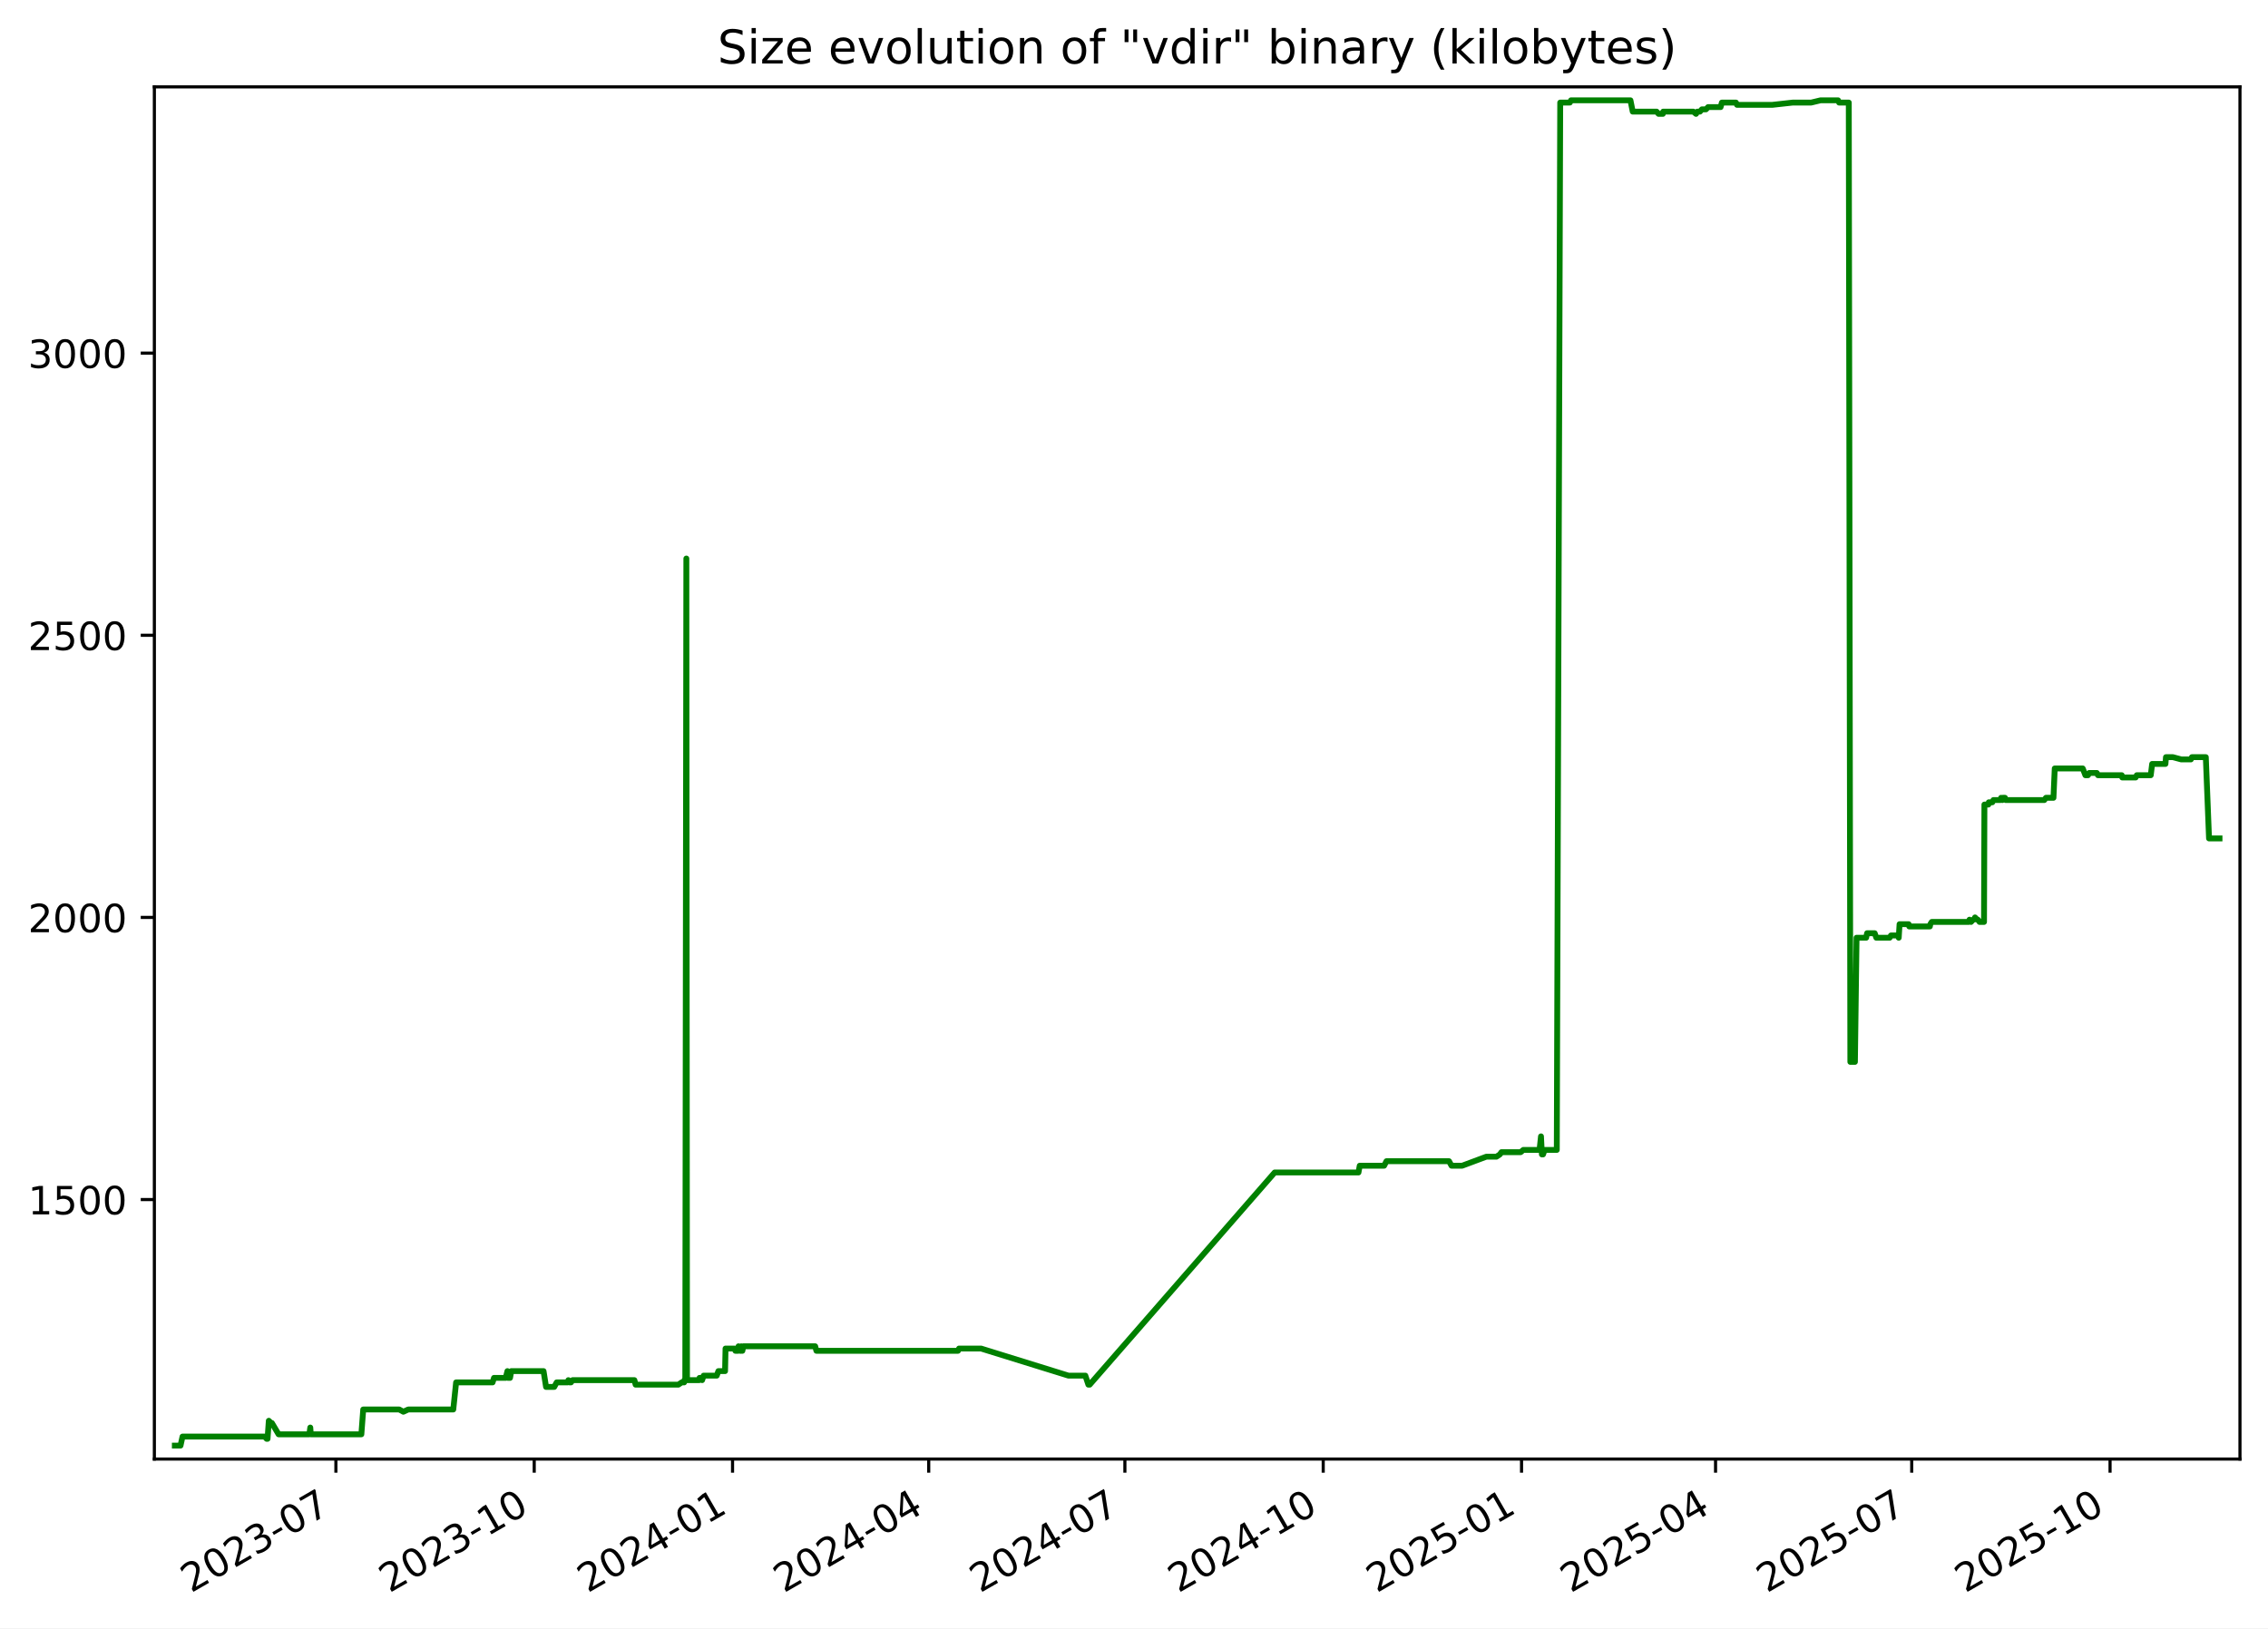
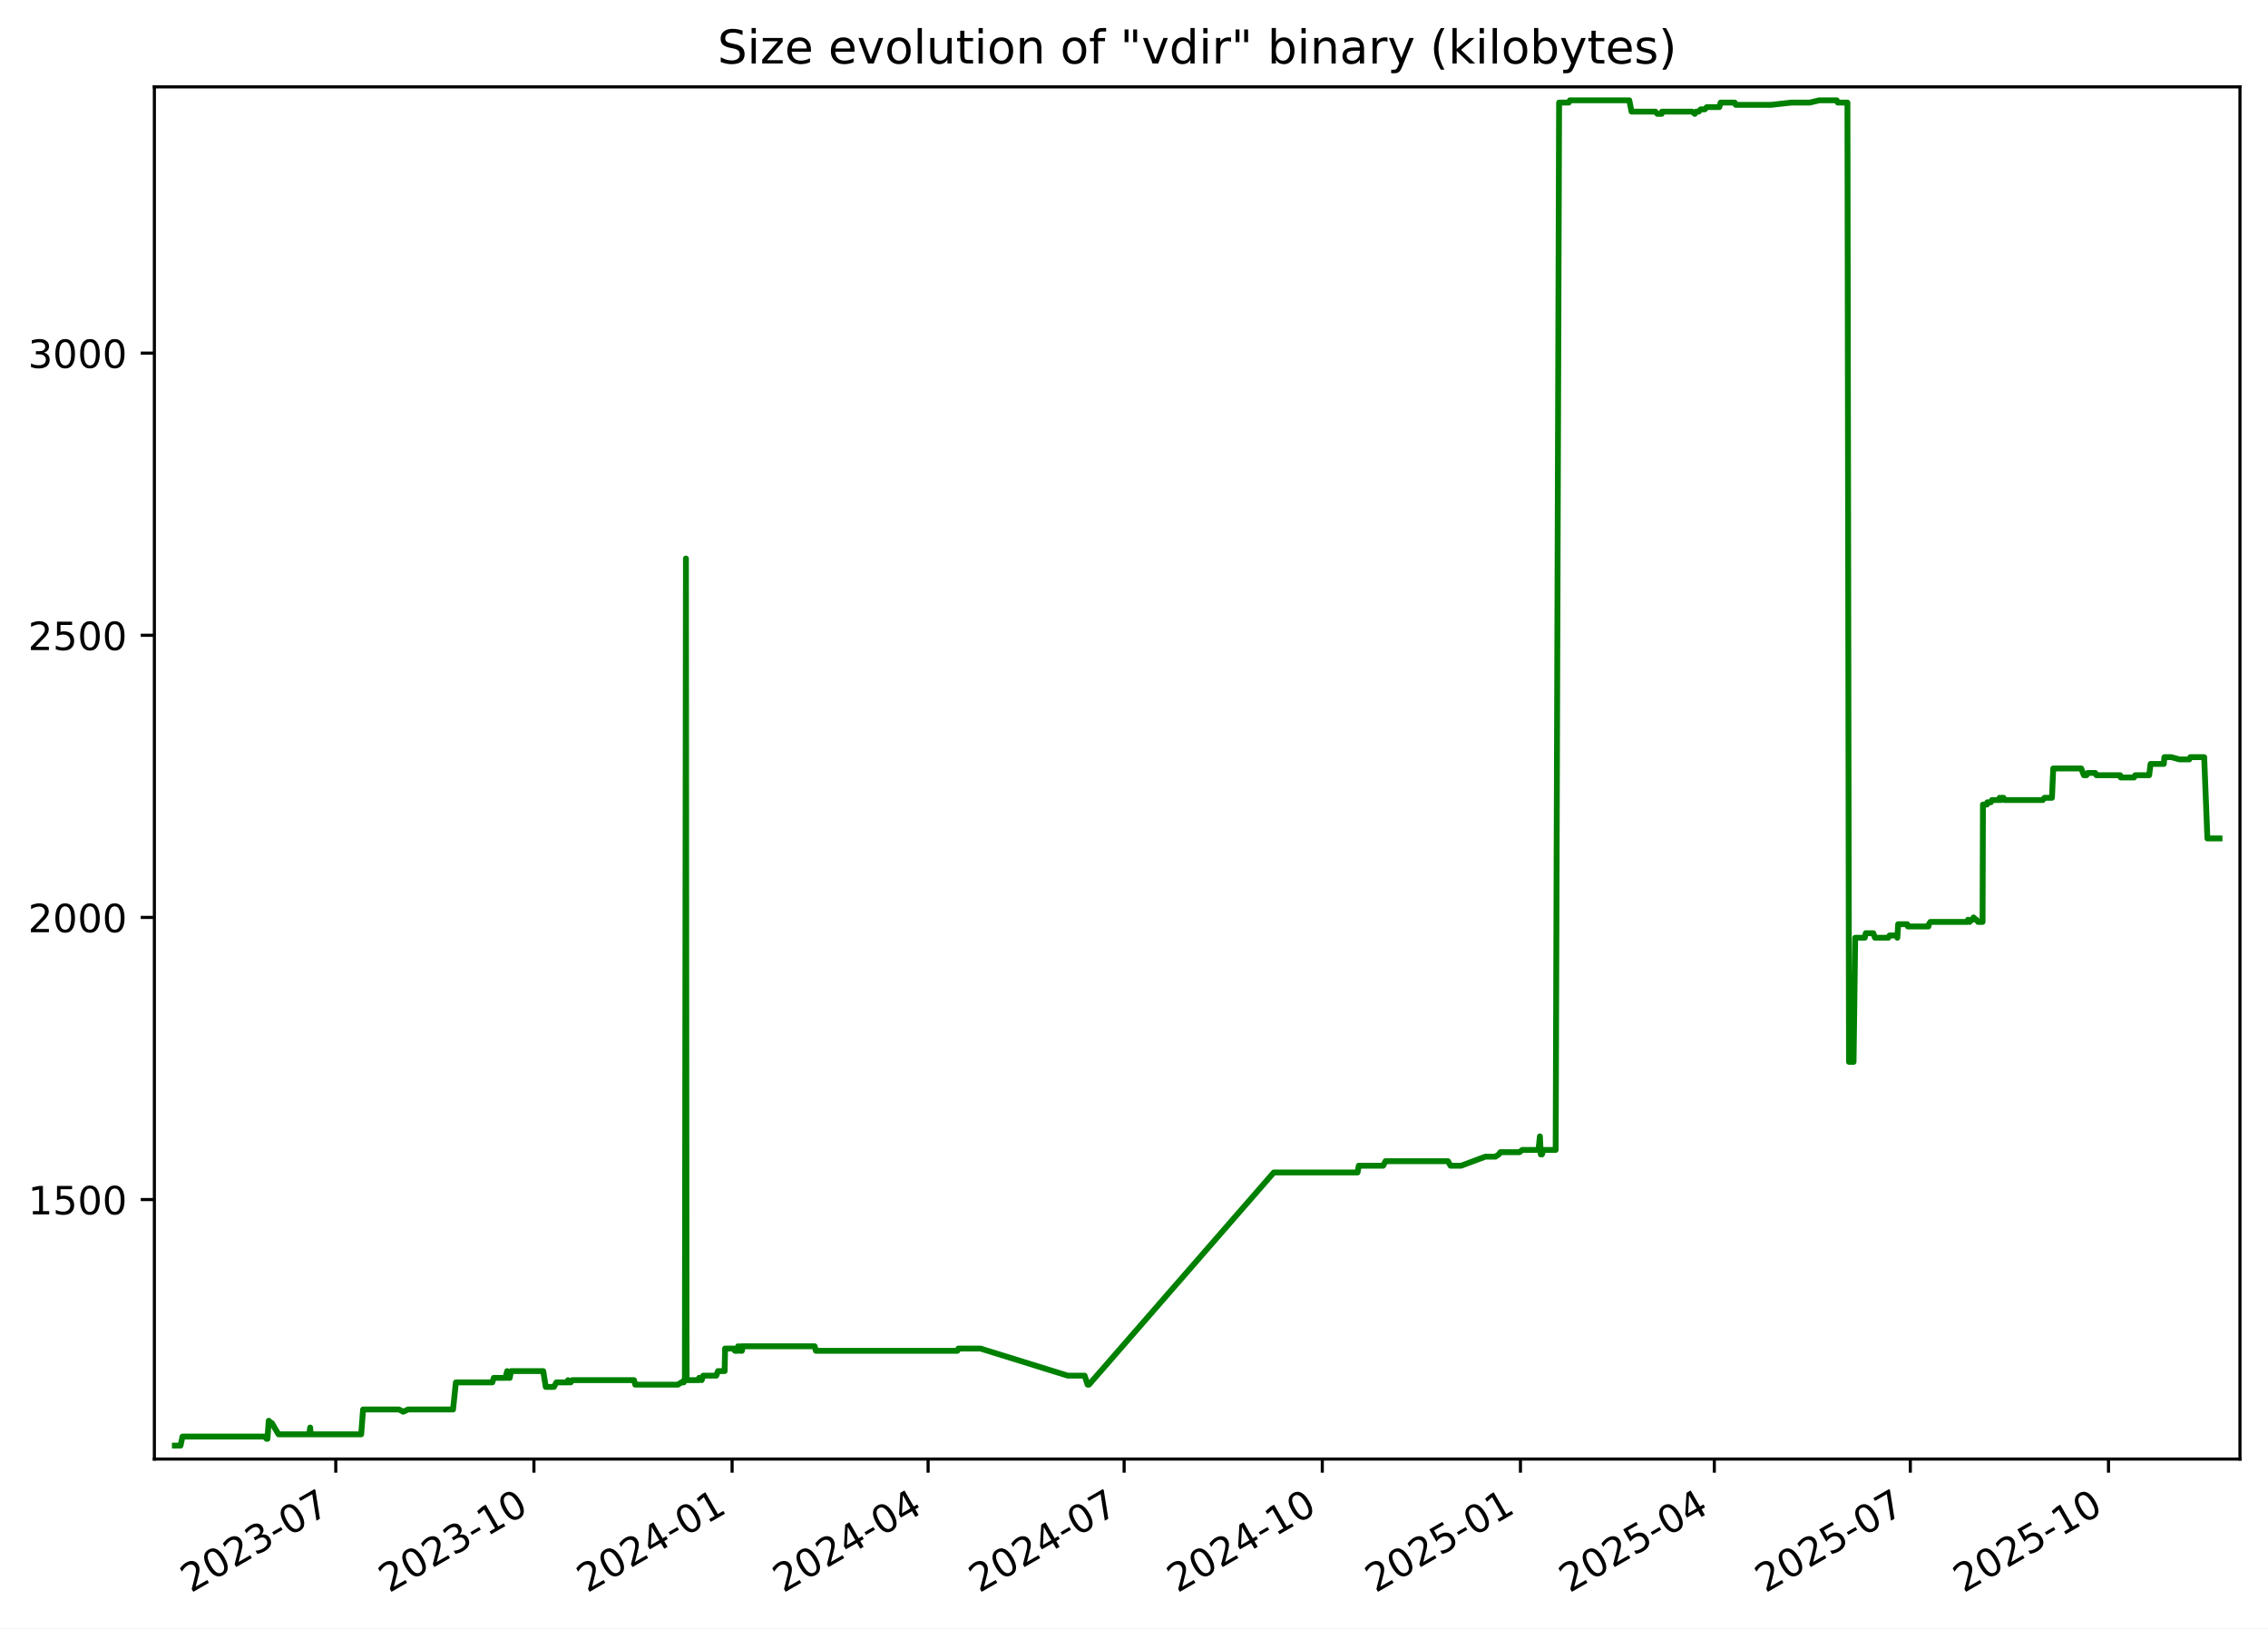
<svg xmlns="http://www.w3.org/2000/svg" xmlns:xlink="http://www.w3.org/1999/xlink" width="582.53pt" height="418.303pt" viewBox="0 0 582.53 418.303" version="1.1">
  <defs>
    <style type="text/css">*{stroke-linejoin: round; stroke-linecap: butt}</style>
  </defs>
  <g id="figure_1">
    <g id="patch_1">
      <path d="M -0 418.303  L 582.53 418.303  L 582.53 0  L -0 0  z " style="fill: #ffffff" />
    </g>
    <g id="axes_1">
      <g id="patch_2">
        <path d="M 39.65 374.83  L 575.33 374.83  L 575.33 22.318  L 39.65 22.318  z " style="fill: #ffffff" />
      </g>
      <g id="matplotlib.axis_1">
        <g id="xtick_1">
          <g id="line2d_1">
            <defs>
-               <path id="m394e35c8ea" d="M 0 0  L 0 3.5  " style="stroke: #000000; stroke-width: 0.8" />
+               <path id="m72e6cfe13f" d="M 0 0  L 0 3.5  " style="stroke: #000000; stroke-width: 0.8" />
            </defs>
            <g>
-               <use xlink:href="#m394e35c8ea" x="86.274" y="374.83" style="stroke: #000000; stroke-width: 0.8" />
+               <use xlink:href="#m72e6cfe13f" x="86.241" y="374.83" style="stroke: #000000; stroke-width: 0.8" />
            </g>
          </g>
          <g id="text_1">
-             <g transform="translate(49.049 409.302) rotate(-30) scale(0.1 -0.1)">
+             <g transform="translate(49.01572 409.302) rotate(-30) scale(0.1 -0.1)">
              <defs>
                <path id="DejaVuSans-32" d="M 1228 531  L 3431 531  L 3431 0  L 469 0  L 469 531  Q 828 903 1448 1529  Q 2069 2156 2228 2338  Q 2531 2678 2651 2914  Q 2772 3150 2772 3378  Q 2772 3750 2511 3984  Q 2250 4219 1831 4219  Q 1534 4219 1204 4116  Q 875 4013 500 3803  L 500 4441  Q 881 4594 1212 4672  Q 1544 4750 1819 4750  Q 2544 4750 2975 4387  Q 3406 4025 3406 3419  Q 3406 3131 3298 2873  Q 3191 2616 2906 2266  Q 2828 2175 2409 1742  Q 1991 1309 1228 531  z " transform="scale(0.015625)" />
                <path id="DejaVuSans-30" d="M 2034 4250  Q 1547 4250 1301 3770  Q 1056 3291 1056 2328  Q 1056 1369 1301 889  Q 1547 409 2034 409  Q 2525 409 2770 889  Q 3016 1369 3016 2328  Q 3016 3291 2770 3770  Q 2525 4250 2034 4250  z M 2034 4750  Q 2819 4750 3233 4129  Q 3647 3509 3647 2328  Q 3647 1150 3233 529  Q 2819 -91 2034 -91  Q 1250 -91 836 529  Q 422 1150 422 2328  Q 422 3509 836 4129  Q 1250 4750 2034 4750  z " transform="scale(0.015625)" />
                <path id="DejaVuSans-33" d="M 2597 2516  Q 3050 2419 3304 2112  Q 3559 1806 3559 1356  Q 3559 666 3084 287  Q 2609 -91 1734 -91  Q 1441 -91 1130 -33  Q 819 25 488 141  L 488 750  Q 750 597 1062 519  Q 1375 441 1716 441  Q 2309 441 2620 675  Q 2931 909 2931 1356  Q 2931 1769 2642 2001  Q 2353 2234 1838 2234  L 1294 2234  L 1294 2753  L 1863 2753  Q 2328 2753 2575 2939  Q 2822 3125 2822 3475  Q 2822 3834 2567 4026  Q 2313 4219 1838 4219  Q 1578 4219 1281 4162  Q 984 4106 628 3988  L 628 4550  Q 988 4650 1302 4700  Q 1616 4750 1894 4750  Q 2613 4750 3031 4423  Q 3450 4097 3450 3541  Q 3450 3153 3228 2886  Q 3006 2619 2597 2516  z " transform="scale(0.015625)" />
                <path id="DejaVuSans-2d" d="M 313 2009  L 1997 2009  L 1997 1497  L 313 1497  L 313 2009  z " transform="scale(0.015625)" />
                <path id="DejaVuSans-37" d="M 525 4666  L 3525 4666  L 3525 4397  L 1831 0  L 1172 0  L 2766 4134  L 525 4134  L 525 4666  z " transform="scale(0.015625)" />
              </defs>
              <use xlink:href="#DejaVuSans-32" />
              <use xlink:href="#DejaVuSans-30" x="63.623" />
              <use xlink:href="#DejaVuSans-32" x="127.246" />
              <use xlink:href="#DejaVuSans-33" x="190.869" />
              <use xlink:href="#DejaVuSans-2d" x="254.492" />
              <use xlink:href="#DejaVuSans-30" x="290.576" />
              <use xlink:href="#DejaVuSans-37" x="354.199" />
            </g>
          </g>
        </g>
        <g id="xtick_2">
          <g id="line2d_2">
            <g>
-               <use xlink:href="#m394e35c8ea" x="137.213" y="374.83" style="stroke: #000000; stroke-width: 0.8" />
+               <use xlink:href="#m72e6cfe13f" x="137.139" y="374.83" style="stroke: #000000; stroke-width: 0.8" />
            </g>
          </g>
          <g id="text_2">
-             <g transform="translate(99.98851 409.302) rotate(-30) scale(0.1 -0.1)">
+             <g transform="translate(99.91424 409.302) rotate(-30) scale(0.1 -0.1)">
              <defs>
                <path id="DejaVuSans-31" d="M 794 531  L 1825 531  L 1825 4091  L 703 3866  L 703 4441  L 1819 4666  L 2450 4666  L 2450 531  L 3481 531  L 3481 0  L 794 0  L 794 531  z " transform="scale(0.015625)" />
              </defs>
              <use xlink:href="#DejaVuSans-32" />
              <use xlink:href="#DejaVuSans-30" x="63.623" />
              <use xlink:href="#DejaVuSans-32" x="127.246" />
              <use xlink:href="#DejaVuSans-33" x="190.869" />
              <use xlink:href="#DejaVuSans-2d" x="254.492" />
              <use xlink:href="#DejaVuSans-31" x="290.576" />
              <use xlink:href="#DejaVuSans-30" x="354.199" />
            </g>
          </g>
        </g>
        <g id="xtick_3">
          <g id="line2d_3">
            <g>
-               <use xlink:href="#m394e35c8ea" x="188.153" y="374.83" style="stroke: #000000; stroke-width: 0.8" />
+               <use xlink:href="#m72e6cfe13f" x="188.038" y="374.83" style="stroke: #000000; stroke-width: 0.8" />
            </g>
          </g>
          <g id="text_3">
-             <g transform="translate(150.928 409.302) rotate(-30) scale(0.1 -0.1)">
+             <g transform="translate(150.8128 409.302) rotate(-30) scale(0.1 -0.1)">
              <defs>
                <path id="DejaVuSans-34" d="M 2419 4116  L 825 1625  L 2419 1625  L 2419 4116  z M 2253 4666  L 3047 4666  L 3047 1625  L 3713 1625  L 3713 1100  L 3047 1100  L 3047 0  L 2419 0  L 2419 1100  L 313 1100  L 313 1709  L 2253 4666  z " transform="scale(0.015625)" />
              </defs>
              <use xlink:href="#DejaVuSans-32" />
              <use xlink:href="#DejaVuSans-30" x="63.623" />
              <use xlink:href="#DejaVuSans-32" x="127.246" />
              <use xlink:href="#DejaVuSans-34" x="190.869" />
              <use xlink:href="#DejaVuSans-2d" x="254.492" />
              <use xlink:href="#DejaVuSans-30" x="290.576" />
              <use xlink:href="#DejaVuSans-31" x="354.199" />
            </g>
          </g>
        </g>
        <g id="xtick_4">
          <g id="line2d_4">
            <g>
-               <use xlink:href="#m394e35c8ea" x="238.539" y="374.83" style="stroke: #000000; stroke-width: 0.8" />
+               <use xlink:href="#m72e6cfe13f" x="238.383" y="374.83" style="stroke: #000000; stroke-width: 0.8" />
            </g>
          </g>
          <g id="text_4">
-             <g transform="translate(201.3138 409.302) rotate(-30) scale(0.1 -0.1)">
+             <g transform="translate(201.158 409.302) rotate(-30) scale(0.1 -0.1)">
              <use xlink:href="#DejaVuSans-32" />
              <use xlink:href="#DejaVuSans-30" x="63.623" />
              <use xlink:href="#DejaVuSans-32" x="127.246" />
              <use xlink:href="#DejaVuSans-34" x="190.869" />
              <use xlink:href="#DejaVuSans-2d" x="254.492" />
              <use xlink:href="#DejaVuSans-30" x="290.576" />
              <use xlink:href="#DejaVuSans-34" x="354.199" />
            </g>
          </g>
        </g>
        <g id="xtick_5">
          <g id="line2d_5">
            <g>
-               <use xlink:href="#m394e35c8ea" x="288.924" y="374.83" style="stroke: #000000; stroke-width: 0.8" />
+               <use xlink:href="#m72e6cfe13f" x="288.728" y="374.83" style="stroke: #000000; stroke-width: 0.8" />
            </g>
          </g>
          <g id="text_5">
-             <g transform="translate(251.6996 409.302) rotate(-30) scale(0.1 -0.1)">
+             <g transform="translate(251.5033 409.302) rotate(-30) scale(0.1 -0.1)">
              <use xlink:href="#DejaVuSans-32" />
              <use xlink:href="#DejaVuSans-30" x="63.623" />
              <use xlink:href="#DejaVuSans-32" x="127.246" />
              <use xlink:href="#DejaVuSans-34" x="190.869" />
              <use xlink:href="#DejaVuSans-2d" x="254.492" />
              <use xlink:href="#DejaVuSans-30" x="290.576" />
              <use xlink:href="#DejaVuSans-37" x="354.199" />
            </g>
          </g>
        </g>
        <g id="xtick_6">
          <g id="line2d_6">
            <g>
-               <use xlink:href="#m394e35c8ea" x="339.864" y="374.83" style="stroke: #000000; stroke-width: 0.8" />
+               <use xlink:href="#m72e6cfe13f" x="339.627" y="374.83" style="stroke: #000000; stroke-width: 0.8" />
            </g>
          </g>
          <g id="text_6">
-             <g transform="translate(302.6392 409.302) rotate(-30) scale(0.1 -0.1)">
+             <g transform="translate(302.4018 409.302) rotate(-30) scale(0.1 -0.1)">
              <use xlink:href="#DejaVuSans-32" />
              <use xlink:href="#DejaVuSans-30" x="63.623" />
              <use xlink:href="#DejaVuSans-32" x="127.246" />
              <use xlink:href="#DejaVuSans-34" x="190.869" />
              <use xlink:href="#DejaVuSans-2d" x="254.492" />
              <use xlink:href="#DejaVuSans-31" x="290.576" />
              <use xlink:href="#DejaVuSans-30" x="354.199" />
            </g>
          </g>
        </g>
        <g id="xtick_7">
          <g id="line2d_7">
            <g>
-               <use xlink:href="#m394e35c8ea" x="390.803" y="374.83" style="stroke: #000000; stroke-width: 0.8" />
+               <use xlink:href="#m72e6cfe13f" x="390.525" y="374.83" style="stroke: #000000; stroke-width: 0.8" />
            </g>
          </g>
          <g id="text_7">
-             <g transform="translate(353.5787 409.302) rotate(-30) scale(0.1 -0.1)">
+             <g transform="translate(353.3004 409.302) rotate(-30) scale(0.1 -0.1)">
              <defs>
                <path id="DejaVuSans-35" d="M 691 4666  L 3169 4666  L 3169 4134  L 1269 4134  L 1269 2991  Q 1406 3038 1543 3061  Q 1681 3084 1819 3084  Q 2600 3084 3056 2656  Q 3513 2228 3513 1497  Q 3513 744 3044 326  Q 2575 -91 1722 -91  Q 1428 -91 1123 -41  Q 819 9 494 109  L 494 744  Q 775 591 1075 516  Q 1375 441 1709 441  Q 2250 441 2565 725  Q 2881 1009 2881 1497  Q 2881 1984 2565 2268  Q 2250 2553 1709 2553  Q 1456 2553 1204 2497  Q 953 2441 691 2322  L 691 4666  z " transform="scale(0.015625)" />
              </defs>
              <use xlink:href="#DejaVuSans-32" />
              <use xlink:href="#DejaVuSans-30" x="63.623" />
              <use xlink:href="#DejaVuSans-32" x="127.246" />
              <use xlink:href="#DejaVuSans-35" x="190.869" />
              <use xlink:href="#DejaVuSans-2d" x="254.492" />
              <use xlink:href="#DejaVuSans-30" x="290.576" />
              <use xlink:href="#DejaVuSans-31" x="354.199" />
            </g>
          </g>
        </g>
        <g id="xtick_8">
          <g id="line2d_8">
            <g>
-               <use xlink:href="#m394e35c8ea" x="440.636" y="374.83" style="stroke: #000000; stroke-width: 0.8" />
+               <use xlink:href="#m72e6cfe13f" x="440.317" y="374.83" style="stroke: #000000; stroke-width: 0.8" />
            </g>
          </g>
          <g id="text_8">
-             <g transform="translate(403.4108 409.302) rotate(-30) scale(0.1 -0.1)">
+             <g transform="translate(403.0924 409.302) rotate(-30) scale(0.1 -0.1)">
              <use xlink:href="#DejaVuSans-32" />
              <use xlink:href="#DejaVuSans-30" x="63.623" />
              <use xlink:href="#DejaVuSans-32" x="127.246" />
              <use xlink:href="#DejaVuSans-35" x="190.869" />
              <use xlink:href="#DejaVuSans-2d" x="254.492" />
              <use xlink:href="#DejaVuSans-30" x="290.576" />
              <use xlink:href="#DejaVuSans-34" x="354.199" />
            </g>
          </g>
        </g>
        <g id="xtick_9">
          <g id="line2d_9">
            <g>
-               <use xlink:href="#m394e35c8ea" x="491.021" y="374.83" style="stroke: #000000; stroke-width: 0.8" />
+               <use xlink:href="#m72e6cfe13f" x="490.662" y="374.83" style="stroke: #000000; stroke-width: 0.8" />
            </g>
          </g>
          <g id="text_9">
-             <g transform="translate(453.7966 409.302) rotate(-30) scale(0.1 -0.1)">
+             <g transform="translate(453.4377 409.302) rotate(-30) scale(0.1 -0.1)">
              <use xlink:href="#DejaVuSans-32" />
              <use xlink:href="#DejaVuSans-30" x="63.623" />
              <use xlink:href="#DejaVuSans-32" x="127.246" />
              <use xlink:href="#DejaVuSans-35" x="190.869" />
              <use xlink:href="#DejaVuSans-2d" x="254.492" />
              <use xlink:href="#DejaVuSans-30" x="290.576" />
              <use xlink:href="#DejaVuSans-37" x="354.199" />
            </g>
          </g>
        </g>
        <g id="xtick_10">
          <g id="line2d_10">
            <g>
-               <use xlink:href="#m394e35c8ea" x="541.961" y="374.83" style="stroke: #000000; stroke-width: 0.8" />
+               <use xlink:href="#m72e6cfe13f" x="541.561" y="374.83" style="stroke: #000000; stroke-width: 0.8" />
            </g>
          </g>
          <g id="text_10">
-             <g transform="translate(504.7361 409.302) rotate(-30) scale(0.1 -0.1)">
+             <g transform="translate(504.3362 409.302) rotate(-30) scale(0.1 -0.1)">
              <use xlink:href="#DejaVuSans-32" />
              <use xlink:href="#DejaVuSans-30" x="63.623" />
              <use xlink:href="#DejaVuSans-32" x="127.246" />
              <use xlink:href="#DejaVuSans-35" x="190.869" />
              <use xlink:href="#DejaVuSans-2d" x="254.492" />
              <use xlink:href="#DejaVuSans-31" x="290.576" />
              <use xlink:href="#DejaVuSans-30" x="354.199" />
            </g>
          </g>
        </g>
      </g>
      <g id="matplotlib.axis_2">
        <g id="ytick_1">
          <g id="line2d_11">
            <defs>
-               <path id="m178aea6695" d="M 0 0  L -3.5 0  " style="stroke: #000000; stroke-width: 0.8" />
+               <path id="mf9214e828a" d="M 0 0  L -3.5 0  " style="stroke: #000000; stroke-width: 0.8" />
            </defs>
            <g>
-               <use xlink:href="#m178aea6695" x="39.65" y="308.169" style="stroke: #000000; stroke-width: 0.8" />
+               <use xlink:href="#mf9214e828a" x="39.65" y="308.169" style="stroke: #000000; stroke-width: 0.8" />
            </g>
          </g>
          <g id="text_11">
            <g transform="translate(7.2 311.968) scale(0.1 -0.1)">
              <use xlink:href="#DejaVuSans-31" />
              <use xlink:href="#DejaVuSans-35" x="63.623" />
              <use xlink:href="#DejaVuSans-30" x="127.246" />
              <use xlink:href="#DejaVuSans-30" x="190.869" />
            </g>
          </g>
        </g>
        <g id="ytick_2">
          <g id="line2d_12">
            <g>
-               <use xlink:href="#m178aea6695" x="39.65" y="235.686" style="stroke: #000000; stroke-width: 0.8" />
+               <use xlink:href="#mf9214e828a" x="39.65" y="235.686" style="stroke: #000000; stroke-width: 0.8" />
            </g>
          </g>
          <g id="text_12">
            <g transform="translate(7.2 239.4848) scale(0.1 -0.1)">
              <use xlink:href="#DejaVuSans-32" />
              <use xlink:href="#DejaVuSans-30" x="63.623" />
              <use xlink:href="#DejaVuSans-30" x="127.246" />
              <use xlink:href="#DejaVuSans-30" x="190.869" />
            </g>
          </g>
        </g>
        <g id="ytick_3">
          <g id="line2d_13">
            <g>
-               <use xlink:href="#m178aea6695" x="39.65" y="163.202" style="stroke: #000000; stroke-width: 0.8" />
+               <use xlink:href="#mf9214e828a" x="39.65" y="163.202" style="stroke: #000000; stroke-width: 0.8" />
            </g>
          </g>
          <g id="text_13">
            <g transform="translate(7.2 167.0015) scale(0.1 -0.1)">
              <use xlink:href="#DejaVuSans-32" />
              <use xlink:href="#DejaVuSans-35" x="63.623" />
              <use xlink:href="#DejaVuSans-30" x="127.246" />
              <use xlink:href="#DejaVuSans-30" x="190.869" />
            </g>
          </g>
        </g>
        <g id="ytick_4">
          <g id="line2d_14">
            <g>
-               <use xlink:href="#m178aea6695" x="39.65" y="90.719" style="stroke: #000000; stroke-width: 0.8" />
+               <use xlink:href="#mf9214e828a" x="39.65" y="90.719" style="stroke: #000000; stroke-width: 0.8" />
            </g>
          </g>
          <g id="text_14">
            <g transform="translate(7.2 94.51831) scale(0.1 -0.1)">
              <use xlink:href="#DejaVuSans-33" />
              <use xlink:href="#DejaVuSans-30" x="63.623" />
              <use xlink:href="#DejaVuSans-30" x="127.246" />
              <use xlink:href="#DejaVuSans-30" x="190.869" />
            </g>
          </g>
        </g>
      </g>
      <g id="line2d_15">
-         <path d="M 44.902 371.374  L 46.367 371.374  L 46.88 369.055  L 67.969 369.055  L 68.491 369.635  L 68.718 369.635  L 69.042 364.996  L 69.637 365.575  L 69.833 365.575  L 71.559 368.475  L 79.459 368.475  L 79.694 366.735  L 79.834 368.475  L 92.813 368.475  L 93.295 362.096  L 102.541 362.096  L 103.602 362.676  L 104.858 362.096  L 116.421 362.096  L 117.15 355.138  L 126.52 355.138  L 126.882 353.978  L 129.889 353.978  L 130.33 352.239  L 130.49 353.978  L 130.999 353.978  L 131.321 352.239  L 139.611 352.239  L 140.253 356.298  L 142.354 356.298  L 142.984 355.138  L 145.77 355.138  L 145.991 354.558  L 146.283 355.138  L 146.658 355.138  L 147.072 354.558  L 162.943 354.558  L 163.259 355.718  L 174.232 355.718  L 175.088 355.138  L 175.721 355.138  L 175.781 354.558  L 176.014 354.558  L 176.287 143.487  L 176.452 354.558  L 179.616 354.558  L 179.674 353.978  L 180.082 353.978  L 180.336 354.558  L 180.739 353.398  L 184.095 353.398  L 184.515 352.239  L 186.231 352.239  L 186.351 346.44  L 188.693 346.44  L 188.884 347.02  L 189.623 347.02  L 189.691 345.86  L 190.111 347.02  L 190.351 347.02  L 190.399 345.86  L 190.546 347.02  L 190.682 347.02  L 190.914 345.86  L 209.379 345.86  L 209.69 347.02  L 246.064 347.02  L 246.328 346.44  L 251.983 346.44  L 274.424 353.398  L 278.767 353.398  L 279.547 355.718  L 279.884 355.718  L 327.398 301.21  L 348.92 301.21  L 349.243 299.471  L 355.51 299.471  L 356.109 298.311  L 372.173 298.311  L 372.823 299.471  L 375.549 299.471  L 381.768 297.151  L 384.361 297.151  L 385.237 296.571  L 385.645 295.992  L 390.579 295.992  L 391.269 295.412  L 395.43 295.412  L 395.799 291.933  L 396.031 296.571  L 396.325 296.571  L 396.734 295.412  L 399.857 295.412  L 400.737 26.354  L 403.217 26.354  L 403.513 25.774  L 418.78 25.774  L 419.362 28.673  L 425.485 28.673  L 426.006 29.253  L 427.099 29.253  L 427.196 28.673  L 434.923 28.673  L 435.623 29.253  L 435.963 28.673  L 436.629 28.673  L 437.126 28.094  L 438.174 28.094  L 438.723 27.514  L 441.931 27.514  L 442.257 26.354  L 445.877 26.354  L 446.153 26.934  L 455.226 26.934  L 460.461 26.354  L 465.177 26.354  L 467.596 25.774  L 472.107 25.774  L 472.373 26.354  L 474.856 26.354  L 475.257 272.797  L 476.432 272.797  L 476.852 240.904  L 479.31 240.904  L 479.559 239.745  L 481.51 239.745  L 481.931 240.904  L 485.352 240.904  L 485.688 240.324  L 487.462 240.324  L 487.684 240.904  L 487.898 237.425  L 490.229 237.425  L 490.383 238.005  L 495.679 238.005  L 495.79 237.425  L 496.17 236.845  L 505.665 236.845  L 505.865 236.265  L 506.256 236.845  L 506.779 236.265  L 506.992 236.265  L 507.275 235.686  L 507.848 236.265  L 508.012 236.265  L 508.441 236.845  L 509.591 236.845  L 509.69 206.692  L 510.711 206.692  L 510.814 206.112  L 511.717 206.112  L 512.009 205.533  L 513.777 205.533  L 513.978 204.953  L 514.308 205.533  L 514.419 204.953  L 514.979 204.953  L 515.169 205.533  L 525.075 205.533  L 525.494 204.953  L 527.428 204.953  L 527.757 197.414  L 534.942 197.414  L 535.629 199.154  L 536.304 199.154  L 536.622 198.574  L 538.561 198.574  L 538.856 199.154  L 544.966 199.154  L 545.095 199.734  L 548.546 199.734  L 548.826 199.154  L 552.416 199.154  L 552.775 196.255  L 556.19 196.255  L 556.323 194.515  L 558.106 194.515  L 560.255 195.095  L 562.723 195.095  L 562.987 194.515  L 566.557 194.515  L 567.386 215.39  L 570.078 215.39  L 570.078 215.39  " clip-path="url(#p7d0a77eb6a)" style="fill: none; stroke: #008000; stroke-width: 1.5; stroke-linecap: square" />
+         <path d="M 44.902 371.374  L 46.366 371.374  L 46.879 369.055  L 67.951 369.055  L 68.472 369.635  L 68.699 369.635  L 69.023 364.996  L 69.617 365.575  L 69.813 365.575  L 71.538 368.475  L 79.431 368.475  L 79.666 366.735  L 79.806 368.475  L 92.774 368.475  L 93.256 362.096  L 102.494 362.096  L 103.555 362.676  L 104.809 362.096  L 116.364 362.096  L 117.092 355.138  L 126.454 355.138  L 126.817 353.978  L 129.82 353.978  L 130.261 352.239  L 130.421 353.978  L 130.93 353.978  L 131.252 352.239  L 139.535 352.239  L 140.176 356.298  L 142.276 356.298  L 142.905 355.138  L 145.689 355.138  L 145.91 354.558  L 146.201 355.138  L 146.577 355.138  L 146.99 354.558  L 162.848 354.558  L 163.164 355.718  L 174.128 355.718  L 174.983 355.138  L 175.616 355.138  L 175.676 354.558  L 175.909 354.558  L 176.181 143.487  L 176.346 354.558  L 179.508 354.558  L 179.566 353.978  L 179.974 353.978  L 180.227 354.558  L 180.629 353.398  L 183.983 353.398  L 184.402 352.239  L 186.118 352.239  L 186.237 346.44  L 188.577 346.44  L 188.768 347.02  L 189.507 347.02  L 189.574 345.86  L 189.994 347.02  L 190.234 347.02  L 190.282 345.86  L 190.429 347.02  L 190.564 347.02  L 190.797 345.86  L 209.246 345.86  L 209.557 347.02  L 245.902 347.02  L 246.166 346.44  L 251.816 346.44  L 274.24 353.398  L 278.579 353.398  L 279.358 355.718  L 279.695 355.718  L 327.17 301.21  L 348.676 301.21  L 348.998 299.471  L 355.261 299.471  L 355.859 298.311  L 371.91 298.311  L 372.559 299.471  L 375.283 299.471  L 381.497 297.151  L 384.088 297.151  L 384.963 296.571  L 385.371 295.992  L 390.301 295.992  L 390.99 295.412  L 395.148 295.412  L 395.517 291.933  L 395.749 296.571  L 396.043 296.571  L 396.451 295.412  L 399.572 295.412  L 400.451 26.354  L 402.929 26.354  L 403.225 25.774  L 418.48 25.774  L 419.061 28.673  L 425.179 28.673  L 425.7 29.253  L 426.792 29.253  L 426.888 28.673  L 434.609 28.673  L 435.309 29.253  L 435.649 28.673  L 436.314 28.673  L 436.81 28.094  L 437.858 28.094  L 438.406 27.514  L 441.611 27.514  L 441.937 26.354  L 445.554 26.354  L 445.83 26.934  L 454.896 26.934  L 460.127 26.354  L 464.839 26.354  L 467.256 25.774  L 471.763 25.774  L 472.029 26.354  L 474.51 26.354  L 474.911 272.797  L 476.085 272.797  L 476.505 240.904  L 478.961 240.904  L 479.209 239.745  L 481.159 239.745  L 481.579 240.904  L 484.997 240.904  L 485.333 240.324  L 487.106 240.324  L 487.328 240.904  L 487.542 237.425  L 489.871 237.425  L 490.025 238.005  L 495.316 238.005  L 495.427 237.425  L 495.807 236.845  L 505.294 236.845  L 505.494 236.265  L 505.884 236.845  L 506.407 236.265  L 506.62 236.265  L 506.903 235.686  L 507.476 236.265  L 507.639 236.265  L 508.068 236.845  L 509.217 236.845  L 509.316 206.692  L 510.336 206.692  L 510.439 206.112  L 511.341 206.112  L 511.633 205.533  L 513.4 205.533  L 513.601 204.953  L 513.931 205.533  L 514.042 204.953  L 514.601 204.953  L 514.791 205.533  L 524.689 205.533  L 525.108 204.953  L 527.04 204.953  L 527.369 197.414  L 534.548 197.414  L 535.235 199.154  L 535.909 199.154  L 536.226 198.574  L 538.164 198.574  L 538.458 199.154  L 544.564 199.154  L 544.693 199.734  L 548.141 199.734  L 548.42 199.154  L 552.008 199.154  L 552.366 196.255  L 555.779 196.255  L 555.912 194.515  L 557.693 194.515  L 559.84 195.095  L 562.307 195.095  L 562.57 194.515  L 566.138 194.515  L 566.966 215.39  L 570.078 215.39  L 570.078 215.39  " clip-path="url(#p01333c0776)" style="fill: none; stroke: #008000; stroke-width: 1.5; stroke-linecap: square" />
      </g>
      <g id="patch_3">
        <path d="M 39.65 374.83  L 39.65 22.318  " style="fill: none; stroke: #000000; stroke-width: 0.8; stroke-linejoin: miter; stroke-linecap: square" />
      </g>
      <g id="patch_4">
        <path d="M 575.33 374.83  L 575.33 22.318  " style="fill: none; stroke: #000000; stroke-width: 0.8; stroke-linejoin: miter; stroke-linecap: square" />
      </g>
      <g id="patch_5">
        <path d="M 39.65 374.83  L 575.33 374.83  " style="fill: none; stroke: #000000; stroke-width: 0.8; stroke-linejoin: miter; stroke-linecap: square" />
      </g>
      <g id="patch_6">
        <path d="M 39.65 22.318  L 575.33 22.318  " style="fill: none; stroke: #000000; stroke-width: 0.8; stroke-linejoin: miter; stroke-linecap: square" />
      </g>
      <g id="text_15">
        <g transform="translate(184.3006 16.31812) scale(0.12 -0.12)">
          <defs>
            <path id="DejaVuSans-53" d="M 3425 4513  L 3425 3897  Q 3066 4069 2747 4153  Q 2428 4238 2131 4238  Q 1616 4238 1336 4038  Q 1056 3838 1056 3469  Q 1056 3159 1242 3001  Q 1428 2844 1947 2747  L 2328 2669  Q 3034 2534 3370 2195  Q 3706 1856 3706 1288  Q 3706 609 3251 259  Q 2797 -91 1919 -91  Q 1588 -91 1214 -16  Q 841 59 441 206  L 441 856  Q 825 641 1194 531  Q 1563 422 1919 422  Q 2459 422 2753 634  Q 3047 847 3047 1241  Q 3047 1584 2836 1778  Q 2625 1972 2144 2069  L 1759 2144  Q 1053 2284 737 2584  Q 422 2884 422 3419  Q 422 4038 858 4394  Q 1294 4750 2059 4750  Q 2388 4750 2728 4690  Q 3069 4631 3425 4513  z " transform="scale(0.015625)" />
            <path id="DejaVuSans-69" d="M 603 3500  L 1178 3500  L 1178 0  L 603 0  L 603 3500  z M 603 4863  L 1178 4863  L 1178 4134  L 603 4134  L 603 4863  z " transform="scale(0.015625)" />
            <path id="DejaVuSans-7a" d="M 353 3500  L 3084 3500  L 3084 2975  L 922 459  L 3084 459  L 3084 0  L 275 0  L 275 525  L 2438 3041  L 353 3041  L 353 3500  z " transform="scale(0.015625)" />
            <path id="DejaVuSans-65" d="M 3597 1894  L 3597 1613  L 953 1613  Q 991 1019 1311 708  Q 1631 397 2203 397  Q 2534 397 2845 478  Q 3156 559 3463 722  L 3463 178  Q 3153 47 2828 -22  Q 2503 -91 2169 -91  Q 1331 -91 842 396  Q 353 884 353 1716  Q 353 2575 817 3079  Q 1281 3584 2069 3584  Q 2775 3584 3186 3129  Q 3597 2675 3597 1894  z M 3022 2063  Q 3016 2534 2758 2815  Q 2500 3097 2075 3097  Q 1594 3097 1305 2825  Q 1016 2553 972 2059  L 3022 2063  z " transform="scale(0.015625)" />
            <path id="DejaVuSans-20" transform="scale(0.015625)" />
            <path id="DejaVuSans-76" d="M 191 3500  L 800 3500  L 1894 563  L 2988 3500  L 3597 3500  L 2284 0  L 1503 0  L 191 3500  z " transform="scale(0.015625)" />
            <path id="DejaVuSans-6f" d="M 1959 3097  Q 1497 3097 1228 2736  Q 959 2375 959 1747  Q 959 1119 1226 758  Q 1494 397 1959 397  Q 2419 397 2687 759  Q 2956 1122 2956 1747  Q 2956 2369 2687 2733  Q 2419 3097 1959 3097  z M 1959 3584  Q 2709 3584 3137 3096  Q 3566 2609 3566 1747  Q 3566 888 3137 398  Q 2709 -91 1959 -91  Q 1206 -91 779 398  Q 353 888 353 1747  Q 353 2609 779 3096  Q 1206 3584 1959 3584  z " transform="scale(0.015625)" />
            <path id="DejaVuSans-6c" d="M 603 4863  L 1178 4863  L 1178 0  L 603 0  L 603 4863  z " transform="scale(0.015625)" />
            <path id="DejaVuSans-75" d="M 544 1381  L 544 3500  L 1119 3500  L 1119 1403  Q 1119 906 1312 657  Q 1506 409 1894 409  Q 2359 409 2629 706  Q 2900 1003 2900 1516  L 2900 3500  L 3475 3500  L 3475 0  L 2900 0  L 2900 538  Q 2691 219 2414 64  Q 2138 -91 1772 -91  Q 1169 -91 856 284  Q 544 659 544 1381  z M 1991 3584  L 1991 3584  z " transform="scale(0.015625)" />
            <path id="DejaVuSans-74" d="M 1172 4494  L 1172 3500  L 2356 3500  L 2356 3053  L 1172 3053  L 1172 1153  Q 1172 725 1289 603  Q 1406 481 1766 481  L 2356 481  L 2356 0  L 1766 0  Q 1100 0 847 248  Q 594 497 594 1153  L 594 3053  L 172 3053  L 172 3500  L 594 3500  L 594 4494  L 1172 4494  z " transform="scale(0.015625)" />
            <path id="DejaVuSans-6e" d="M 3513 2113  L 3513 0  L 2938 0  L 2938 2094  Q 2938 2591 2744 2837  Q 2550 3084 2163 3084  Q 1697 3084 1428 2787  Q 1159 2491 1159 1978  L 1159 0  L 581 0  L 581 3500  L 1159 3500  L 1159 2956  Q 1366 3272 1645 3428  Q 1925 3584 2291 3584  Q 2894 3584 3203 3211  Q 3513 2838 3513 2113  z " transform="scale(0.015625)" />
            <path id="DejaVuSans-66" d="M 2375 4863  L 2375 4384  L 1825 4384  Q 1516 4384 1395 4259  Q 1275 4134 1275 3809  L 1275 3500  L 2222 3500  L 2222 3053  L 1275 3053  L 1275 0  L 697 0  L 697 3053  L 147 3053  L 147 3500  L 697 3500  L 697 3744  Q 697 4328 969 4595  Q 1241 4863 1831 4863  L 2375 4863  z " transform="scale(0.015625)" />
            <path id="DejaVuSans-22" d="M 1147 4666  L 1147 2931  L 616 2931  L 616 4666  L 1147 4666  z M 2328 4666  L 2328 2931  L 1797 2931  L 1797 4666  L 2328 4666  z " transform="scale(0.015625)" />
            <path id="DejaVuSans-64" d="M 2906 2969  L 2906 4863  L 3481 4863  L 3481 0  L 2906 0  L 2906 525  Q 2725 213 2448 61  Q 2172 -91 1784 -91  Q 1150 -91 751 415  Q 353 922 353 1747  Q 353 2572 751 3078  Q 1150 3584 1784 3584  Q 2172 3584 2448 3432  Q 2725 3281 2906 2969  z M 947 1747  Q 947 1113 1208 752  Q 1469 391 1925 391  Q 2381 391 2643 752  Q 2906 1113 2906 1747  Q 2906 2381 2643 2742  Q 2381 3103 1925 3103  Q 1469 3103 1208 2742  Q 947 2381 947 1747  z " transform="scale(0.015625)" />
            <path id="DejaVuSans-72" d="M 2631 2963  Q 2534 3019 2420 3045  Q 2306 3072 2169 3072  Q 1681 3072 1420 2755  Q 1159 2438 1159 1844  L 1159 0  L 581 0  L 581 3500  L 1159 3500  L 1159 2956  Q 1341 3275 1631 3429  Q 1922 3584 2338 3584  Q 2397 3584 2469 3576  Q 2541 3569 2628 3553  L 2631 2963  z " transform="scale(0.015625)" />
            <path id="DejaVuSans-62" d="M 3116 1747  Q 3116 2381 2855 2742  Q 2594 3103 2138 3103  Q 1681 3103 1420 2742  Q 1159 2381 1159 1747  Q 1159 1113 1420 752  Q 1681 391 2138 391  Q 2594 391 2855 752  Q 3116 1113 3116 1747  z M 1159 2969  Q 1341 3281 1617 3432  Q 1894 3584 2278 3584  Q 2916 3584 3314 3078  Q 3713 2572 3713 1747  Q 3713 922 3314 415  Q 2916 -91 2278 -91  Q 1894 -91 1617 61  Q 1341 213 1159 525  L 1159 0  L 581 0  L 581 4863  L 1159 4863  L 1159 2969  z " transform="scale(0.015625)" />
            <path id="DejaVuSans-61" d="M 2194 1759  Q 1497 1759 1228 1600  Q 959 1441 959 1056  Q 959 750 1161 570  Q 1363 391 1709 391  Q 2188 391 2477 730  Q 2766 1069 2766 1631  L 2766 1759  L 2194 1759  z M 3341 1997  L 3341 0  L 2766 0  L 2766 531  Q 2569 213 2275 61  Q 1981 -91 1556 -91  Q 1019 -91 701 211  Q 384 513 384 1019  Q 384 1609 779 1909  Q 1175 2209 1959 2209  L 2766 2209  L 2766 2266  Q 2766 2663 2505 2880  Q 2244 3097 1772 3097  Q 1472 3097 1187 3025  Q 903 2953 641 2809  L 641 3341  Q 956 3463 1253 3523  Q 1550 3584 1831 3584  Q 2591 3584 2966 3190  Q 3341 2797 3341 1997  z " transform="scale(0.015625)" />
            <path id="DejaVuSans-79" d="M 2059 -325  Q 1816 -950 1584 -1140  Q 1353 -1331 966 -1331  L 506 -1331  L 506 -850  L 844 -850  Q 1081 -850 1212 -737  Q 1344 -625 1503 -206  L 1606 56  L 191 3500  L 800 3500  L 1894 763  L 2988 3500  L 3597 3500  L 2059 -325  z " transform="scale(0.015625)" />
            <path id="DejaVuSans-28" d="M 1984 4856  Q 1566 4138 1362 3434  Q 1159 2731 1159 2009  Q 1159 1288 1364 580  Q 1569 -128 1984 -844  L 1484 -844  Q 1016 -109 783 600  Q 550 1309 550 2009  Q 550 2706 781 3412  Q 1013 4119 1484 4856  L 1984 4856  z " transform="scale(0.015625)" />
            <path id="DejaVuSans-6b" d="M 581 4863  L 1159 4863  L 1159 1991  L 2875 3500  L 3609 3500  L 1753 1863  L 3688 0  L 2938 0  L 1159 1709  L 1159 0  L 581 0  L 581 4863  z " transform="scale(0.015625)" />
            <path id="DejaVuSans-73" d="M 2834 3397  L 2834 2853  Q 2591 2978 2328 3040  Q 2066 3103 1784 3103  Q 1356 3103 1142 2972  Q 928 2841 928 2578  Q 928 2378 1081 2264  Q 1234 2150 1697 2047  L 1894 2003  Q 2506 1872 2764 1633  Q 3022 1394 3022 966  Q 3022 478 2636 193  Q 2250 -91 1575 -91  Q 1294 -91 989 -36  Q 684 19 347 128  L 347 722  Q 666 556 975 473  Q 1284 391 1588 391  Q 1994 391 2212 530  Q 2431 669 2431 922  Q 2431 1156 2273 1281  Q 2116 1406 1581 1522  L 1381 1569  Q 847 1681 609 1914  Q 372 2147 372 2553  Q 372 3047 722 3315  Q 1072 3584 1716 3584  Q 2034 3584 2315 3537  Q 2597 3491 2834 3397  z " transform="scale(0.015625)" />
            <path id="DejaVuSans-29" d="M 513 4856  L 1013 4856  Q 1481 4119 1714 3412  Q 1947 2706 1947 2009  Q 1947 1309 1714 600  Q 1481 -109 1013 -844  L 513 -844  Q 928 -128 1133 580  Q 1338 1288 1338 2009  Q 1338 2731 1133 3434  Q 928 4138 513 4856  z " transform="scale(0.015625)" />
          </defs>
          <use xlink:href="#DejaVuSans-53" />
          <use xlink:href="#DejaVuSans-69" x="63.477" />
          <use xlink:href="#DejaVuSans-7a" x="91.26" />
          <use xlink:href="#DejaVuSans-65" x="143.75" />
          <use xlink:href="#DejaVuSans-20" x="205.273" />
          <use xlink:href="#DejaVuSans-65" x="237.061" />
          <use xlink:href="#DejaVuSans-76" x="298.584" />
          <use xlink:href="#DejaVuSans-6f" x="357.764" />
          <use xlink:href="#DejaVuSans-6c" x="418.945" />
          <use xlink:href="#DejaVuSans-75" x="446.729" />
          <use xlink:href="#DejaVuSans-74" x="510.107" />
          <use xlink:href="#DejaVuSans-69" x="549.316" />
          <use xlink:href="#DejaVuSans-6f" x="577.1" />
          <use xlink:href="#DejaVuSans-6e" x="638.281" />
          <use xlink:href="#DejaVuSans-20" x="701.66" />
          <use xlink:href="#DejaVuSans-6f" x="733.447" />
          <use xlink:href="#DejaVuSans-66" x="794.629" />
          <use xlink:href="#DejaVuSans-20" x="829.834" />
          <use xlink:href="#DejaVuSans-22" x="861.621" />
          <use xlink:href="#DejaVuSans-76" x="907.617" />
          <use xlink:href="#DejaVuSans-64" x="966.797" />
          <use xlink:href="#DejaVuSans-69" x="1030.273" />
          <use xlink:href="#DejaVuSans-72" x="1058.057" />
          <use xlink:href="#DejaVuSans-22" x="1099.17" />
          <use xlink:href="#DejaVuSans-20" x="1145.166" />
          <use xlink:href="#DejaVuSans-62" x="1176.953" />
          <use xlink:href="#DejaVuSans-69" x="1240.43" />
          <use xlink:href="#DejaVuSans-6e" x="1268.213" />
          <use xlink:href="#DejaVuSans-61" x="1331.592" />
          <use xlink:href="#DejaVuSans-72" x="1392.871" />
          <use xlink:href="#DejaVuSans-79" x="1433.984" />
          <use xlink:href="#DejaVuSans-20" x="1493.164" />
          <use xlink:href="#DejaVuSans-28" x="1524.951" />
          <use xlink:href="#DejaVuSans-6b" x="1563.965" />
          <use xlink:href="#DejaVuSans-69" x="1621.875" />
          <use xlink:href="#DejaVuSans-6c" x="1649.658" />
          <use xlink:href="#DejaVuSans-6f" x="1677.441" />
          <use xlink:href="#DejaVuSans-62" x="1738.623" />
          <use xlink:href="#DejaVuSans-79" x="1802.1" />
          <use xlink:href="#DejaVuSans-74" x="1861.279" />
          <use xlink:href="#DejaVuSans-65" x="1900.488" />
          <use xlink:href="#DejaVuSans-73" x="1962.012" />
          <use xlink:href="#DejaVuSans-29" x="2014.111" />
        </g>
      </g>
    </g>
  </g>
  <defs>
-     <clipPath id="p7d0a77eb6a">
+     <clipPath id="p01333c0776">
      <rect x="39.65" y="22.318" width="535.68" height="352.512" />
    </clipPath>
  </defs>
</svg>
